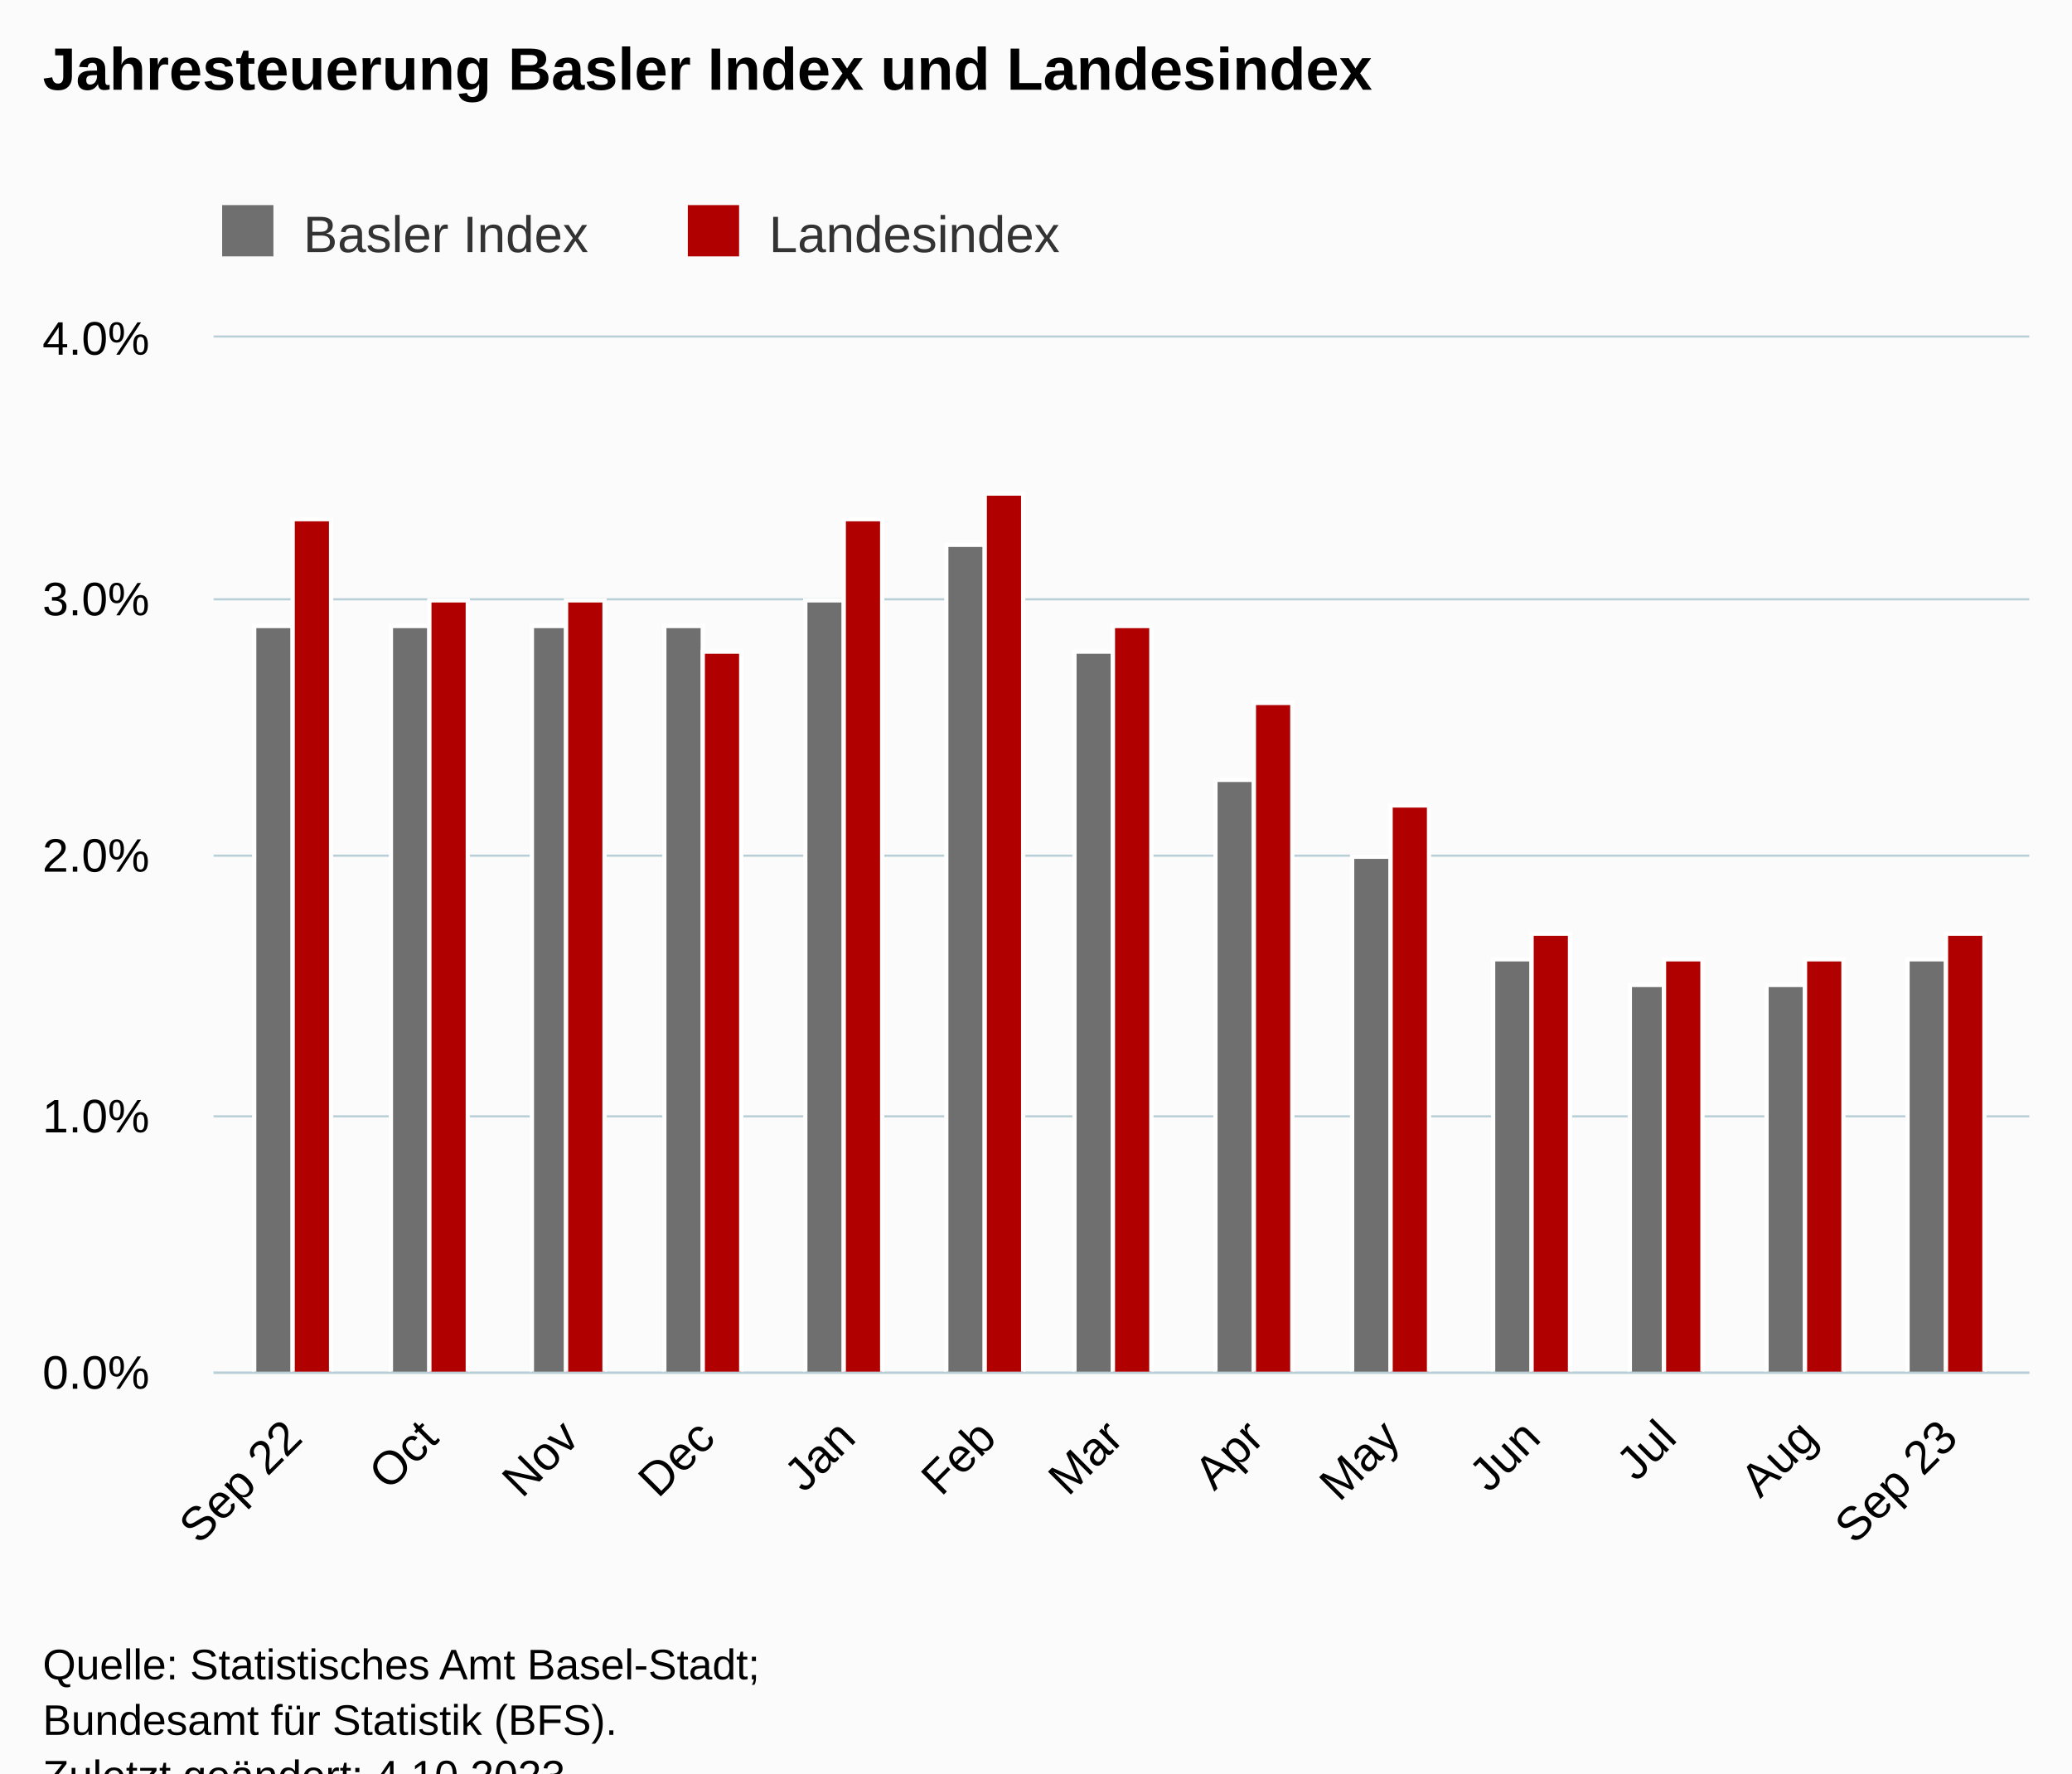
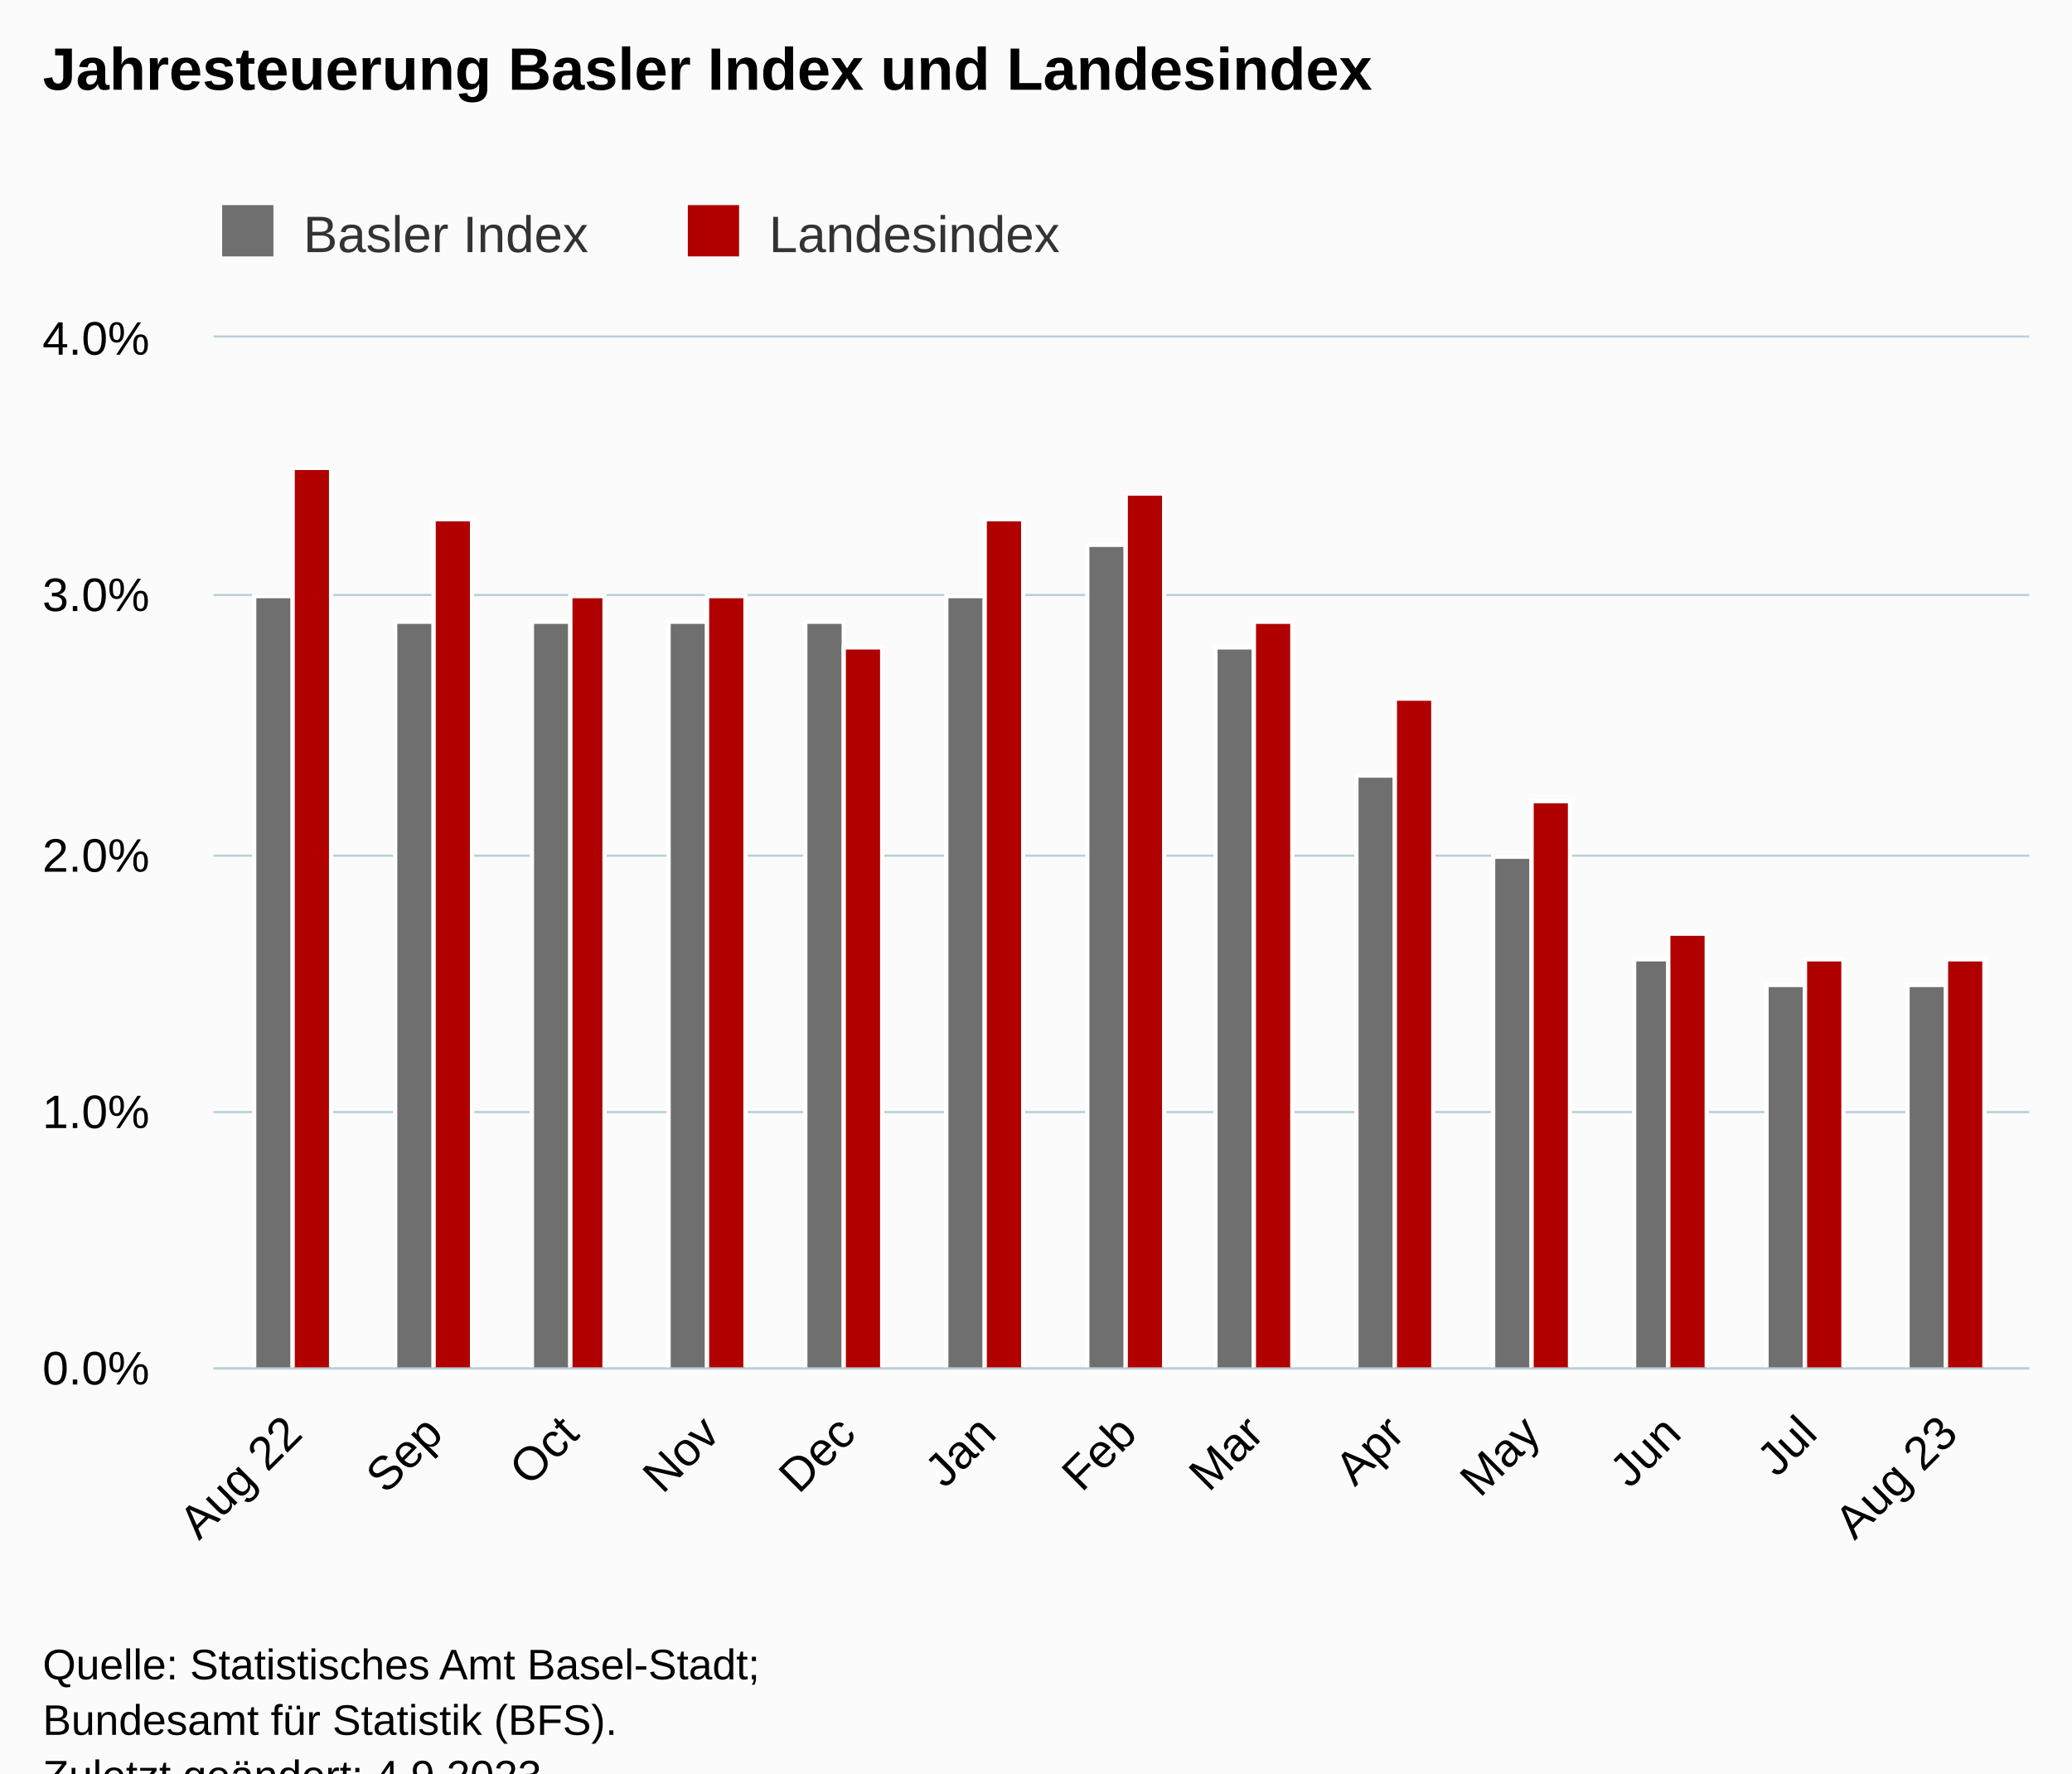
<svg xmlns="http://www.w3.org/2000/svg" version="1.1" class="highcharts-root" style="font-family:Arial;font-size:12px;" viewBox="0 0 485 415">
  <defs>
-     <clipPath id="highcharts-d9kd7ue-33-">
-       <rect x="0" y="0" width="425" height="242" fill="none" />
+     <clipPath id="highcharts-9z98pvr-33-">
+       <rect x="0" y="0" width="425" height="241" fill="none" />
    </clipPath>
-     <clipPath id="highcharts-d9kd7ue-47-">
-       <rect x="0" y="0" width="425" height="242" fill="none" />
+     <clipPath id="highcharts-9z98pvr-47-">
+       <rect x="0" y="0" width="425" height="241" fill="none" />
    </clipPath>
-     <clipPath id="highcharts-d9kd7ue-61-">
-       <rect x="50" y="79" width="425" height="242" fill="none" />
+     <clipPath id="highcharts-9z98pvr-61-">
+       <rect x="50" y="79" width="425" height="241" fill="none" />
    </clipPath>
  </defs>
  <rect fill="#fbfbfb" class="highcharts-background" x="0" y="0" width="485" height="428" rx="0" ry="0" />
-   <rect fill="none" class="highcharts-plot-background" x="50" y="79" width="425" height="242" />
+   <rect fill="none" class="highcharts-plot-background" x="50" y="79" width="425" height="241" />
  <g class="highcharts-pane-group" data-z-index="0" />
  <g class="highcharts-grid highcharts-xaxis-grid" data-z-index="1">
-     <path fill="none" data-z-index="1" class="highcharts-grid-line" d="M 68.5 79 L 68.5 321" opacity="1" />
-     <path fill="none" data-z-index="1" class="highcharts-grid-line" d="M 100.5 79 L 100.5 321" opacity="1" />
-     <path fill="none" data-z-index="1" class="highcharts-grid-line" d="M 132.5 79 L 132.5 321" opacity="1" />
-     <path fill="none" data-z-index="1" class="highcharts-grid-line" d="M 164.5 79 L 164.5 321" opacity="1" />
-     <path fill="none" data-z-index="1" class="highcharts-grid-line" d="M 197.5 79 L 197.5 321" opacity="1" />
-     <path fill="none" data-z-index="1" class="highcharts-grid-line" d="M 230.5 79 L 230.5 321" opacity="1" />
-     <path fill="none" data-z-index="1" class="highcharts-grid-line" d="M 260.5 79 L 260.5 321" opacity="1" />
-     <path fill="none" data-z-index="1" class="highcharts-grid-line" d="M 293.5 79 L 293.5 321" opacity="1" />
-     <path fill="none" data-z-index="1" class="highcharts-grid-line" d="M 325.5 79 L 325.5 321" opacity="1" />
-     <path fill="none" data-z-index="1" class="highcharts-grid-line" d="M 357.5 79 L 357.5 321" opacity="1" />
-     <path fill="none" data-z-index="1" class="highcharts-grid-line" d="M 389.5 79 L 389.5 321" opacity="1" />
-     <path fill="none" data-z-index="1" class="highcharts-grid-line" d="M 422.5 79 L 422.5 321" opacity="1" />
-     <path fill="none" data-z-index="1" class="highcharts-grid-line" d="M 455.5 79 L 455.5 321" opacity="1" />
+     <path fill="none" data-z-index="1" class="highcharts-grid-line" d="M 68.5 79 L 68.5 320" opacity="1" />
+     <path fill="none" data-z-index="1" class="highcharts-grid-line" d="M 101.5 79 L 101.5 320" opacity="1" />
+     <path fill="none" data-z-index="1" class="highcharts-grid-line" d="M 132.5 79 L 132.5 320" opacity="1" />
+     <path fill="none" data-z-index="1" class="highcharts-grid-line" d="M 165.5 79 L 165.5 320" opacity="1" />
+     <path fill="none" data-z-index="1" class="highcharts-grid-line" d="M 197.5 79 L 197.5 320" opacity="1" />
+     <path fill="none" data-z-index="1" class="highcharts-grid-line" d="M 230.5 79 L 230.5 320" opacity="1" />
+     <path fill="none" data-z-index="1" class="highcharts-grid-line" d="M 263.5 79 L 263.5 320" opacity="1" />
+     <path fill="none" data-z-index="1" class="highcharts-grid-line" d="M 293.5 79 L 293.5 320" opacity="1" />
+     <path fill="none" data-z-index="1" class="highcharts-grid-line" d="M 326.5 79 L 326.5 320" opacity="1" />
+     <path fill="none" data-z-index="1" class="highcharts-grid-line" d="M 357.5 79 L 357.5 320" opacity="1" />
+     <path fill="none" data-z-index="1" class="highcharts-grid-line" d="M 390.5 79 L 390.5 320" opacity="1" />
+     <path fill="none" data-z-index="1" class="highcharts-grid-line" d="M 422.5 79 L 422.5 320" opacity="1" />
+     <path fill="none" data-z-index="1" class="highcharts-grid-line" d="M 455.5 79 L 455.5 320" opacity="1" />
  </g>
  <g class="highcharts-grid highcharts-yaxis-grid" data-z-index="1">
-     <path fill="none" stroke="#B9CFD7" stroke-width="0.5" data-z-index="1" class="highcharts-grid-line" d="M 50 321.25 L 475 321.25" opacity="1" />
-     <path fill="none" stroke="#B9CFD7" stroke-width="0.5" data-z-index="1" class="highcharts-grid-line" d="M 50 261.25 L 475 261.25" opacity="1" />
+     <path fill="none" stroke="#B9CFD7" stroke-width="0.5" data-z-index="1" class="highcharts-grid-line" d="M 50 320.25 L 475 320.25" opacity="1" />
+     <path fill="none" stroke="#B9CFD7" stroke-width="0.5" data-z-index="1" class="highcharts-grid-line" d="M 50 260.25 L 475 260.25" opacity="1" />
    <path fill="none" stroke="#B9CFD7" stroke-width="0.5" data-z-index="1" class="highcharts-grid-line" d="M 50 200.25 L 475 200.25" opacity="1" />
-     <path fill="none" stroke="#B9CFD7" stroke-width="0.5" data-z-index="1" class="highcharts-grid-line" d="M 50 140.25 L 475 140.25" opacity="1" />
+     <path fill="none" stroke="#B9CFD7" stroke-width="0.5" data-z-index="1" class="highcharts-grid-line" d="M 50 139.25 L 475 139.25" opacity="1" />
    <path fill="none" stroke="#B9CFD7" stroke-width="0.5" data-z-index="1" class="highcharts-grid-line" d="M 50 78.75 L 475 78.75" opacity="1" />
  </g>
-   <rect fill="none" class="highcharts-plot-border" data-z-index="1" x="50" y="79" width="425" height="242" />
+   <rect fill="none" class="highcharts-plot-border" data-z-index="1" x="50" y="79" width="425" height="241" />
  <g class="highcharts-axis highcharts-xaxis" data-z-index="2">
-     <path fill="none" class="highcharts-axis-line" stroke="#B9CFD7" stroke-width="0.5" data-z-index="7" d="M 50 321.25 L 475 321.25" />
+     <path fill="none" class="highcharts-axis-line" stroke="#B9CFD7" stroke-width="0.5" data-z-index="7" d="M 50 320.25 L 475 320.25" />
  </g>
  <g class="highcharts-axis highcharts-yaxis" data-z-index="2">
-     <path fill="none" class="highcharts-axis-line" data-z-index="7" d="M 50 79 L 50 321" />
+     <path fill="none" class="highcharts-axis-line" data-z-index="7" d="M 50 79 L 50 320" />
  </g>
  <g class="highcharts-series-group" data-z-index="3">
-     <g class="highcharts-series highcharts-series-0 highcharts-column-series" data-z-index="0.1" opacity="1" transform="translate(50,79) scale(1 1)" clip-path="url(#highcharts-d9kd7ue-47-)">
-       <rect x="9.5" y="67.5" width="9" height="175" fill="rgb(111,111,111)" stroke="#ffffff" stroke-width="1" opacity="1" class="highcharts-point" />
-       <rect x="41.5" y="67.5" width="9" height="175" fill="rgb(111,111,111)" stroke="#ffffff" stroke-width="1" opacity="1" class="highcharts-point" />
-       <rect x="74.5" y="67.5" width="8" height="175" fill="rgb(111,111,111)" stroke="#ffffff" stroke-width="1" opacity="1" class="highcharts-point" />
-       <rect x="105.5" y="67.5" width="9" height="175" fill="rgb(111,111,111)" stroke="#ffffff" stroke-width="1" opacity="1" class="highcharts-point" />
-       <rect x="138.5" y="61.5" width="9" height="181" fill="rgb(111,111,111)" stroke="#ffffff" stroke-width="1" opacity="1" class="highcharts-point" />
-       <rect x="171.5" y="48.5" width="9" height="194" fill="rgb(111,111,111)" stroke="#ffffff" stroke-width="1" opacity="1" class="highcharts-point" />
-       <rect x="201.5" y="73.5" width="9" height="169" fill="rgb(111,111,111)" stroke="#ffffff" stroke-width="1" opacity="1" class="highcharts-point" />
-       <rect x="234.5" y="103.5" width="9" height="139" fill="rgb(111,111,111)" stroke="#ffffff" stroke-width="1" opacity="1" class="highcharts-point" />
-       <rect x="266.5" y="121.5" width="9" height="121" fill="rgb(111,111,111)" stroke="#ffffff" stroke-width="1" opacity="1" class="highcharts-point" />
-       <rect x="299.5" y="145.5" width="9" height="97" fill="rgb(111,111,111)" stroke="#ffffff" stroke-width="1" opacity="1" class="highcharts-point" />
-       <rect x="331.5" y="151.5" width="8" height="91" fill="rgb(111,111,111)" stroke="#ffffff" stroke-width="1" opacity="1" class="highcharts-point" />
-       <rect x="363.5" y="151.5" width="9" height="91" fill="rgb(111,111,111)" stroke="#ffffff" stroke-width="1" opacity="1" class="highcharts-point" />
-       <rect x="396.5" y="145.5" width="9" height="97" fill="rgb(111,111,111)" stroke="#ffffff" stroke-width="1" opacity="1" class="highcharts-point" />
+     <g class="highcharts-series highcharts-series-0 highcharts-column-series" data-z-index="0.1" opacity="1" transform="translate(50,79) scale(1 1)" clip-path="url(#highcharts-9z98pvr-47-)">
+       <rect x="9.5" y="60.5" width="9" height="181" fill="rgb(111,111,111)" stroke="#ffffff" stroke-width="1" opacity="1" class="highcharts-point" />
+       <rect x="42.5" y="66.5" width="9" height="175" fill="rgb(111,111,111)" stroke="#ffffff" stroke-width="1" opacity="1" class="highcharts-point" />
+       <rect x="74.5" y="66.5" width="9" height="175" fill="rgb(111,111,111)" stroke="#ffffff" stroke-width="1" opacity="1" class="highcharts-point" />
+       <rect x="106.5" y="66.5" width="9" height="175" fill="rgb(111,111,111)" stroke="#ffffff" stroke-width="1" opacity="1" class="highcharts-point" />
+       <rect x="138.5" y="66.5" width="9" height="175" fill="rgb(111,111,111)" stroke="#ffffff" stroke-width="1" opacity="1" class="highcharts-point" />
+       <rect x="171.5" y="60.5" width="9" height="181" fill="rgb(111,111,111)" stroke="#ffffff" stroke-width="1" opacity="1" class="highcharts-point" />
+       <rect x="204.5" y="48.5" width="9" height="193" fill="rgb(111,111,111)" stroke="#ffffff" stroke-width="1" opacity="1" class="highcharts-point" />
+       <rect x="234.5" y="72.5" width="9" height="169" fill="rgb(111,111,111)" stroke="#ffffff" stroke-width="1" opacity="1" class="highcharts-point" />
+       <rect x="267.5" y="102.5" width="9" height="139" fill="rgb(111,111,111)" stroke="#ffffff" stroke-width="1" opacity="1" class="highcharts-point" />
+       <rect x="299.5" y="121.5" width="9" height="120" fill="rgb(111,111,111)" stroke="#ffffff" stroke-width="1" opacity="1" class="highcharts-point" />
+       <rect x="332.5" y="145.5" width="8" height="96" fill="rgb(111,111,111)" stroke="#ffffff" stroke-width="1" opacity="1" class="highcharts-point" />
+       <rect x="363.5" y="151.5" width="9" height="90" fill="rgb(111,111,111)" stroke="#ffffff" stroke-width="1" opacity="1" class="highcharts-point" />
+       <rect x="396.5" y="151.5" width="9" height="90" fill="rgb(111,111,111)" stroke="#ffffff" stroke-width="1" opacity="1" class="highcharts-point" />
    </g>
    <g class="highcharts-markers highcharts-series-0 highcharts-column-series" data-z-index="0.1" opacity="1" transform="translate(50,79) scale(1 1)" clip-path="none" />
-     <g class="highcharts-series highcharts-series-1 highcharts-column-series" data-z-index="0.1" opacity="1" transform="translate(50,79) scale(1 1)" clip-path="url(#highcharts-d9kd7ue-47-)">
-       <rect x="18.5" y="42.5" width="9" height="200" fill="rgb(176,0,0)" stroke="#ffffff" stroke-width="1" opacity="1" class="highcharts-point" />
-       <rect x="50.5" y="61.5" width="9" height="181" fill="rgb(176,0,0)" stroke="#ffffff" stroke-width="1" opacity="1" class="highcharts-point" />
-       <rect x="82.5" y="61.5" width="9" height="181" fill="rgb(176,0,0)" stroke="#ffffff" stroke-width="1" opacity="1" class="highcharts-point" />
-       <rect x="114.5" y="73.5" width="9" height="169" fill="rgb(176,0,0)" stroke="#ffffff" stroke-width="1" opacity="1" class="highcharts-point" />
-       <rect x="147.5" y="42.5" width="9" height="200" fill="rgb(176,0,0)" stroke="#ffffff" stroke-width="1" opacity="1" class="highcharts-point" />
-       <rect x="180.5" y="36.5" width="9" height="206" fill="rgb(176,0,0)" stroke="#ffffff" stroke-width="1" opacity="1" class="highcharts-point" />
-       <rect x="210.5" y="67.5" width="9" height="175" fill="rgb(176,0,0)" stroke="#ffffff" stroke-width="1" opacity="1" class="highcharts-point" />
-       <rect x="243.5" y="85.5" width="9" height="157" fill="rgb(176,0,0)" stroke="#ffffff" stroke-width="1" opacity="1" class="highcharts-point" />
-       <rect x="275.5" y="109.5" width="9" height="133" fill="rgb(176,0,0)" stroke="#ffffff" stroke-width="1" opacity="1" class="highcharts-point" />
-       <rect x="308.5" y="139.5" width="9" height="103" fill="rgb(176,0,0)" stroke="#ffffff" stroke-width="1" opacity="1" class="highcharts-point" />
-       <rect x="339.5" y="145.5" width="9" height="97" fill="rgb(176,0,0)" stroke="#ffffff" stroke-width="1" opacity="1" class="highcharts-point" />
-       <rect x="372.5" y="145.5" width="9" height="97" fill="rgb(176,0,0)" stroke="#ffffff" stroke-width="1" opacity="1" class="highcharts-point" />
-       <rect x="405.5" y="139.5" width="9" height="103" fill="rgb(176,0,0)" stroke="#ffffff" stroke-width="1" opacity="1" class="highcharts-point" />
+     <g class="highcharts-series highcharts-series-1 highcharts-column-series" data-z-index="0.1" opacity="1" transform="translate(50,79) scale(1 1)" clip-path="url(#highcharts-9z98pvr-47-)">
+       <rect x="18.5" y="30.5" width="9" height="211" fill="rgb(176,0,0)" stroke="#ffffff" stroke-width="1" opacity="1" class="highcharts-point" />
+       <rect x="51.5" y="42.5" width="9" height="199" fill="rgb(176,0,0)" stroke="#ffffff" stroke-width="1" opacity="1" class="highcharts-point" />
+       <rect x="83.5" y="60.5" width="8" height="181" fill="rgb(176,0,0)" stroke="#ffffff" stroke-width="1" opacity="1" class="highcharts-point" />
+       <rect x="115.5" y="60.5" width="9" height="181" fill="rgb(176,0,0)" stroke="#ffffff" stroke-width="1" opacity="1" class="highcharts-point" />
+       <rect x="147.5" y="72.5" width="9" height="169" fill="rgb(176,0,0)" stroke="#ffffff" stroke-width="1" opacity="1" class="highcharts-point" />
+       <rect x="180.5" y="42.5" width="9" height="199" fill="rgb(176,0,0)" stroke="#ffffff" stroke-width="1" opacity="1" class="highcharts-point" />
+       <rect x="213.5" y="36.5" width="9" height="205" fill="rgb(176,0,0)" stroke="#ffffff" stroke-width="1" opacity="1" class="highcharts-point" />
+       <rect x="243.5" y="66.5" width="9" height="175" fill="rgb(176,0,0)" stroke="#ffffff" stroke-width="1" opacity="1" class="highcharts-point" />
+       <rect x="276.5" y="84.5" width="9" height="157" fill="rgb(176,0,0)" stroke="#ffffff" stroke-width="1" opacity="1" class="highcharts-point" />
+       <rect x="308.5" y="108.5" width="9" height="133" fill="rgb(176,0,0)" stroke="#ffffff" stroke-width="1" opacity="1" class="highcharts-point" />
+       <rect x="340.5" y="139.5" width="9" height="102" fill="rgb(176,0,0)" stroke="#ffffff" stroke-width="1" opacity="1" class="highcharts-point" />
+       <rect x="372.5" y="145.5" width="9" height="96" fill="rgb(176,0,0)" stroke="#ffffff" stroke-width="1" opacity="1" class="highcharts-point" />
+       <rect x="405.5" y="145.5" width="9" height="96" fill="rgb(176,0,0)" stroke="#ffffff" stroke-width="1" opacity="1" class="highcharts-point" />
    </g>
    <g class="highcharts-markers highcharts-series-1 highcharts-column-series" data-z-index="0.1" opacity="1" transform="translate(50,79) scale(1 1)" clip-path="none" />
  </g>
  <text x="10" text-anchor="start" class="highcharts-title" data-z-index="4" style="color:#000000;font-size:14px;font-weight:bold;fill:#000000;" y="21">
    <tspan>Jahresteuerung Basler Index und Landesindex</tspan>
  </text>
  <text x="10" text-anchor="start" class="highcharts-subtitle" data-z-index="4" style="color:#000000;font-size:12px;font-weight:normal;fill:#000000;" y="40" />
  <text x="10" text-anchor="start" class="highcharts-caption" data-z-index="4" style="color:#666666;fill:#666666;" y="375" />
  <g class="highcharts-legend" data-z-index="7" transform="translate(42,41)">
    <rect fill="none" class="highcharts-legend-box" rx="0" ry="0" x="0" y="0" width="217" height="26" visibility="visible" />
    <g data-z-index="1">
      <g>
        <g class="highcharts-legend-item highcharts-column-series highcharts-color-undefined highcharts-series-0" data-z-index="1" transform="translate(8,3)">
          <text x="21" style="color:#333333;cursor:pointer;font-size:12px;font-weight:normal;fill:#333333;" text-anchor="start" data-z-index="2" y="15">
            <tspan>Basler Index</tspan>
          </text>
          <rect x="2" y="4" width="12" height="12" fill="rgb(111,111,111)" class="highcharts-point" data-z-index="3" />
        </g>
        <g class="highcharts-legend-item highcharts-column-series highcharts-color-undefined highcharts-series-1" data-z-index="1" transform="translate(117,3)">
          <text x="21" y="15" style="color:#333333;cursor:pointer;font-size:12px;font-weight:normal;fill:#333333;" text-anchor="start" data-z-index="2">
            <tspan>Landesindex</tspan>
          </text>
          <rect x="2" y="4" width="12" height="12" fill="rgb(176,0,0)" class="highcharts-point" data-z-index="3" />
        </g>
      </g>
    </g>
  </g>
  <g class="highcharts-axis-labels highcharts-xaxis-labels" data-z-index="7">
-     <text x="71.243" style="color:#000000;cursor:default;font-size:11px;fill:#000000;" text-anchor="end" transform="translate(0,0) rotate(-45 71.24332 337)" y="337" opacity="1">
-       <tspan>Sep 22</tspan>
+     <text x="71.243" style="color:#000000;cursor:default;font-size:11px;fill:#000000;" text-anchor="end" transform="translate(0,0) rotate(-45 71.24332 336)" y="336" opacity="1">
+       <tspan>Aug 22</tspan>
    </text>
-     <text x="103.094" style="color:#000000;cursor:default;font-size:11px;fill:#000000;" text-anchor="end" transform="translate(0,0) rotate(-45 103.0944 337)" y="337" opacity="1">Oct</text>
-     <text x="136.007" style="color:#000000;cursor:default;font-size:11px;fill:#000000;" text-anchor="end" transform="translate(0,0) rotate(-45 136.0072 337)" y="337" opacity="1">Nov</text>
-     <text x="167.858" style="color:#000000;cursor:default;font-size:11px;fill:#000000;" text-anchor="end" transform="translate(0,0) rotate(-45 167.8584 337)" y="337" opacity="1">Dec</text>
-     <text x="200.771" style="color:#000000;cursor:default;font-size:11px;fill:#000000;" text-anchor="end" transform="translate(0,0) rotate(-45 200.7712 337)" y="337" opacity="1">Jan</text>
-     <text x="233.684" style="color:#000000;cursor:default;font-size:11px;fill:#000000;" text-anchor="end" transform="translate(0,0) rotate(-45 233.684 337)" y="337" opacity="1">Feb</text>
-     <text x="263.412" style="color:#000000;cursor:default;font-size:11px;fill:#000000;" text-anchor="end" transform="translate(0,0) rotate(-45 263.4117 337)" y="337" opacity="1">Mar</text>
-     <text x="296.325" style="color:#000000;cursor:default;font-size:11px;fill:#000000;" text-anchor="end" transform="translate(0,0) rotate(-45 296.3245 337)" y="337" opacity="1">Apr</text>
-     <text x="328.176" style="color:#000000;cursor:default;font-size:11px;fill:#000000;" text-anchor="end" transform="translate(0,0) rotate(-45 328.1756 337)" y="337" opacity="1">May</text>
-     <text x="361.088" style="color:#000000;cursor:default;font-size:11px;fill:#000000;" text-anchor="end" transform="translate(0,0) rotate(-45 361.0884 337)" y="337" opacity="1">Jun</text>
-     <text x="392.94" style="color:#000000;cursor:default;font-size:11px;fill:#000000;" text-anchor="end" transform="translate(0,0) rotate(-45 392.9395 337)" y="337" opacity="1">Jul</text>
-     <text x="425.852" style="color:#000000;cursor:default;font-size:11px;fill:#000000;" text-anchor="end" transform="translate(0,0) rotate(-45 425.8524 337)" y="337" opacity="1">Aug</text>
-     <text x="458.765" style="color:#000000;cursor:default;font-size:11px;fill:#000000;" text-anchor="end" transform="translate(0,0) rotate(-45 458.7652 337)" y="337" opacity="1">
-       <tspan>Sep 23</tspan>
+     <text x="104.156" style="color:#000000;cursor:default;font-size:11px;fill:#000000;" text-anchor="end" transform="translate(0,0) rotate(-45 104.1561 336)" y="336" opacity="1">Sep</text>
+     <text x="136.007" style="color:#000000;cursor:default;font-size:11px;fill:#000000;" text-anchor="end" transform="translate(0,0) rotate(-45 136.0072 336)" y="336" opacity="1">Oct</text>
+     <text x="168.92" style="color:#000000;cursor:default;font-size:11px;fill:#000000;" text-anchor="end" transform="translate(0,0) rotate(-45 168.9201 336)" y="336" opacity="1">Nov</text>
+     <text x="200.771" style="color:#000000;cursor:default;font-size:11px;fill:#000000;" text-anchor="end" transform="translate(0,0) rotate(-45 200.7712 336)" y="336" opacity="1">Dec</text>
+     <text x="233.684" style="color:#000000;cursor:default;font-size:11px;fill:#000000;" text-anchor="end" transform="translate(0,0) rotate(-45 233.684 336)" y="336" opacity="1">Jan</text>
+     <text x="266.597" style="color:#000000;cursor:default;font-size:11px;fill:#000000;" text-anchor="end" transform="translate(0,0) rotate(-45 266.5968 336)" y="336" opacity="1">Feb</text>
+     <text x="296.325" style="color:#000000;cursor:default;font-size:11px;fill:#000000;" text-anchor="end" transform="translate(0,0) rotate(-45 296.3245 336)" y="336" opacity="1">Mar</text>
+     <text x="329.237" style="color:#000000;cursor:default;font-size:11px;fill:#000000;" text-anchor="end" transform="translate(0,0) rotate(-45 329.2373 336)" y="336" opacity="1">Apr</text>
+     <text x="361.088" style="color:#000000;cursor:default;font-size:11px;fill:#000000;" text-anchor="end" transform="translate(0,0) rotate(-45 361.0884 336)" y="336" opacity="1">May</text>
+     <text x="394.001" style="color:#000000;cursor:default;font-size:11px;fill:#000000;" text-anchor="end" transform="translate(0,0) rotate(-45 394.0013 336)" y="336" opacity="1">Jun</text>
+     <text x="425.852" style="color:#000000;cursor:default;font-size:11px;fill:#000000;" text-anchor="end" transform="translate(0,0) rotate(-45 425.8524 336)" y="336" opacity="1">Jul</text>
+     <text x="458.765" style="color:#000000;cursor:default;font-size:11px;fill:#000000;" text-anchor="end" transform="translate(0,0) rotate(-45 458.7652 336)" y="336" opacity="1">
+       <tspan>Aug 23</tspan>
    </text>
  </g>
  <g class="highcharts-axis-labels highcharts-yaxis-labels" data-z-index="7">
-     <text x="35" style="color:#000000;cursor:default;font-size:11px;fill:#000000;" text-anchor="end" transform="translate(0,0)" y="325" opacity="1">0.0%</text>
-     <text x="35" style="color:#000000;cursor:default;font-size:11px;fill:#000000;" text-anchor="end" transform="translate(0,0)" y="265" opacity="1">1.0%</text>
+     <text x="35" style="color:#000000;cursor:default;font-size:11px;fill:#000000;" text-anchor="end" transform="translate(0,0)" y="324" opacity="1">0.0%</text>
+     <text x="35" style="color:#000000;cursor:default;font-size:11px;fill:#000000;" text-anchor="end" transform="translate(0,0)" y="264" opacity="1">1.0%</text>
    <text x="35" style="color:#000000;cursor:default;font-size:11px;fill:#000000;" text-anchor="end" transform="translate(0,0)" y="204" opacity="1">2.0%</text>
-     <text x="35" style="color:#000000;cursor:default;font-size:11px;fill:#000000;" text-anchor="end" transform="translate(0,0)" y="144" opacity="1">3.0%</text>
+     <text x="35" style="color:#000000;cursor:default;font-size:11px;fill:#000000;" text-anchor="end" transform="translate(0,0)" y="143" opacity="1">3.0%</text>
    <text x="35" style="color:#000000;cursor:default;font-size:11px;fill:#000000;" text-anchor="end" transform="translate(0,0)" y="83" opacity="1">4.0%</text>
  </g>
  <text x="10" class="highcharts-credits" text-anchor="start" data-z-index="8" style="cursor:default;color:#000000;font-size:10px;fill:#000000;" y="393">
    <tspan>Quelle: Statistisches Amt Basel-Stadt;</tspan>
    <tspan x="10" dy="13">Bundesamt für Statistik (BFS).</tspan>
-     <tspan x="10" dy="13">Zuletzt geändert: 4.10.2023</tspan>
+     <tspan x="10" dy="13">Zuletzt geändert: 4.9.2023</tspan>
  </text>
-   <g class="highcharts-control-points" data-z-index="99" clip-path="url(#highcharts-d9kd7ue-61-)" />
+   <g class="highcharts-control-points" data-z-index="99" clip-path="url(#highcharts-9z98pvr-61-)" />
</svg>
